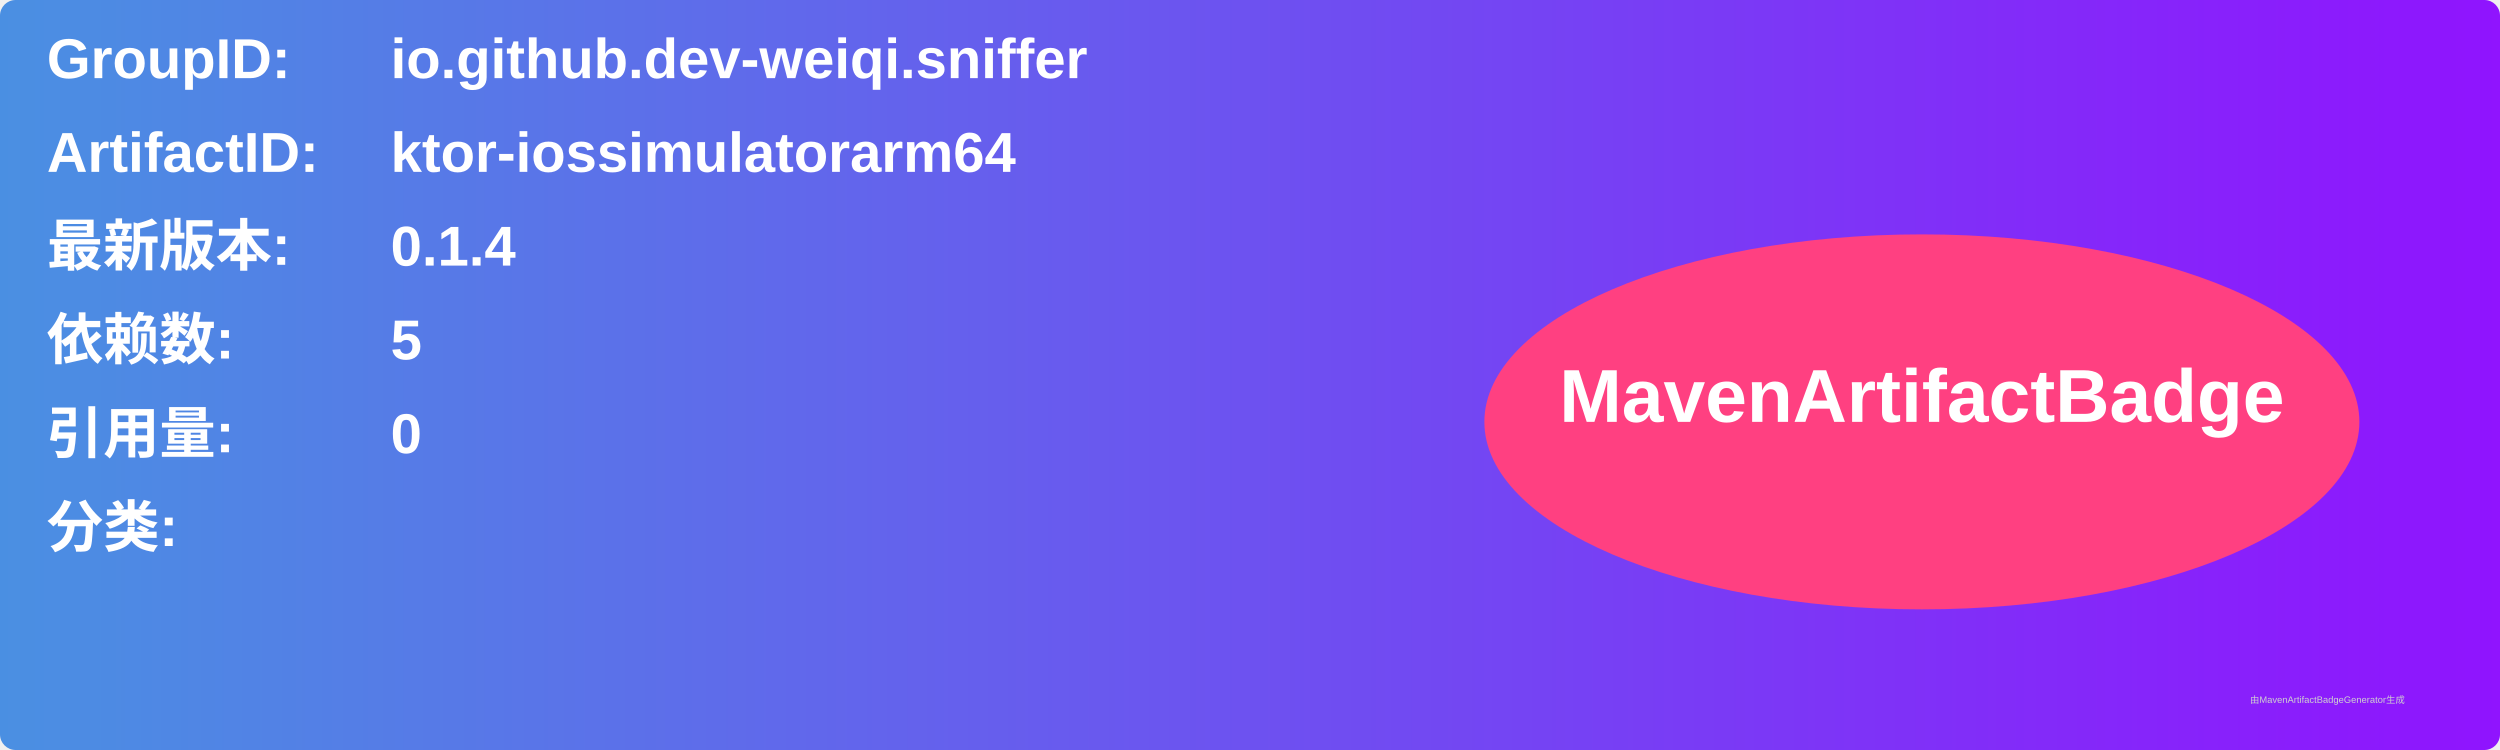
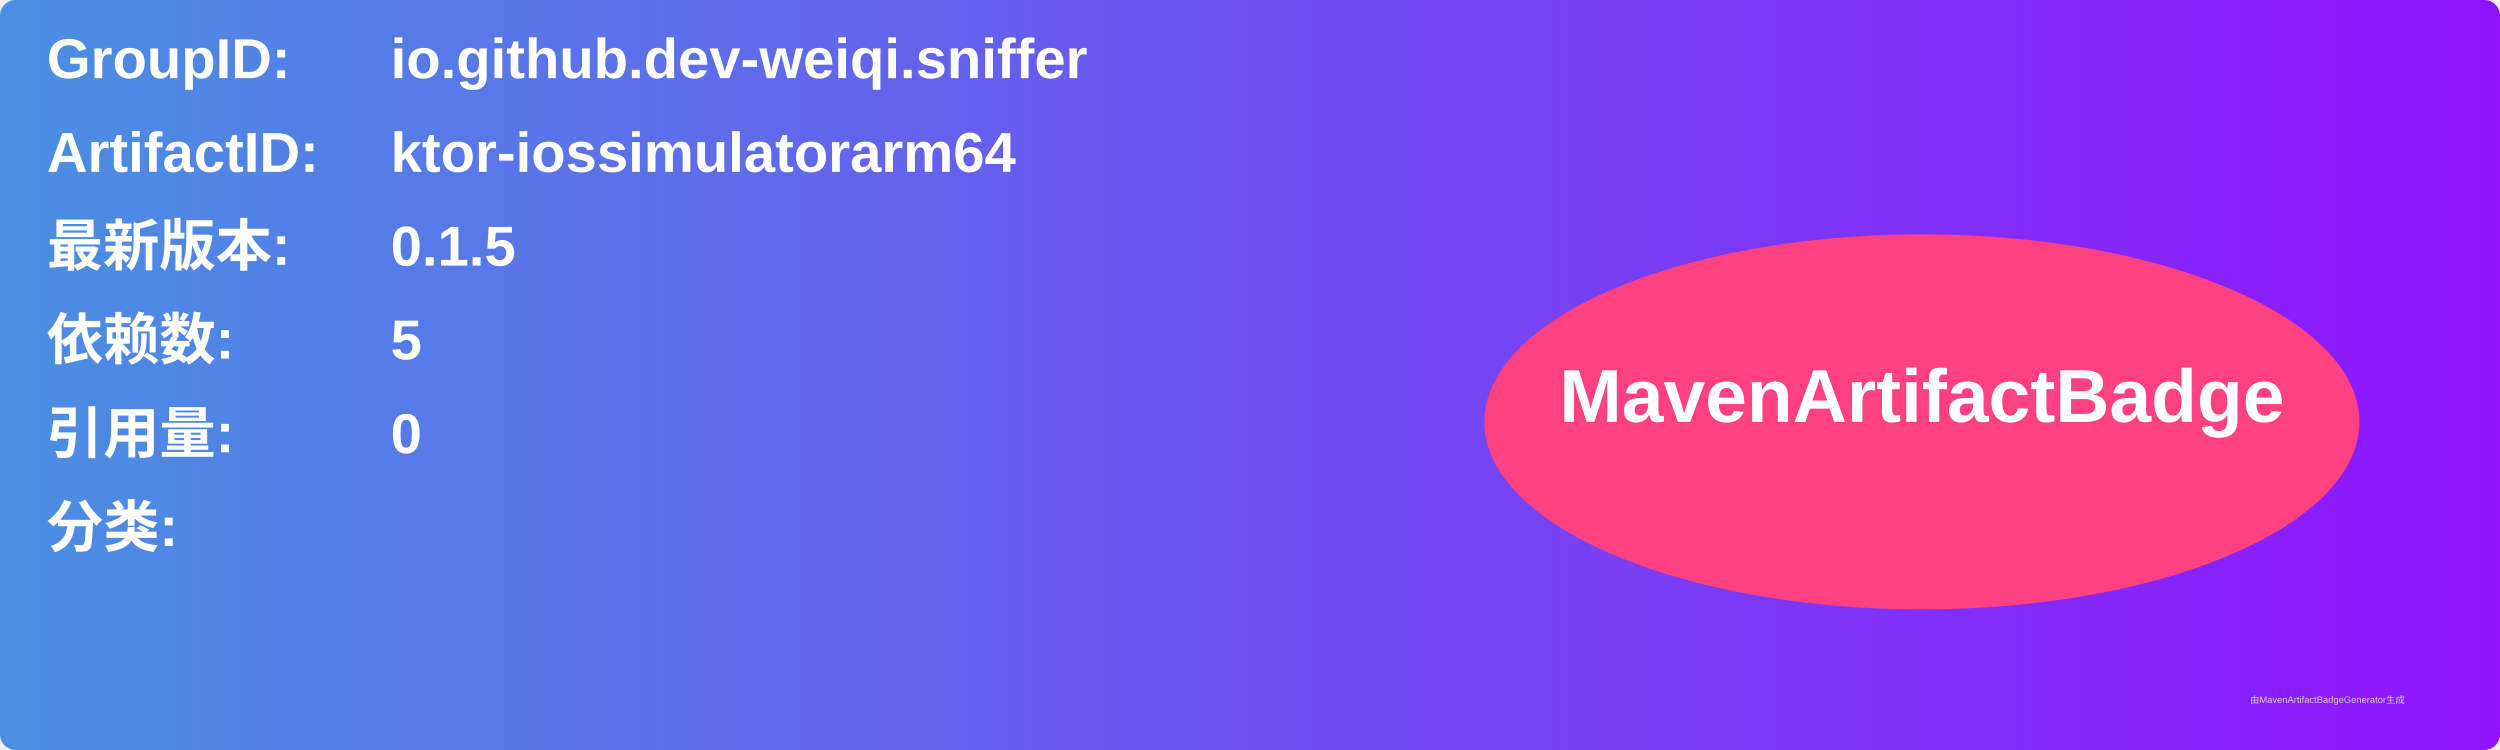
<svg xmlns="http://www.w3.org/2000/svg" width="800" height="240" viewBox="0 0 800 240">
  <linearGradient id="grad" x1="0%" y1="0%" x2="100%" y2="0%">
    <stop offset="0%" stop-color="#4a90e2" />
    <stop offset="100%" stop-color="#9013fe" />
  </linearGradient>
  <rect width="100%" height="100%" rx="5" ry="5" fill="url(#grad)" />
  <g transform="translate(15, 15)">
    <text x="0" y="10" font-family="Arial" font-size="18" fill="white" font-weight="bold" width="260">GroupID:</text>
    <text x="110" y="10" font-family="Arial" font-size="18" fill="white" font-weight="bold" width="460">io.github.dev-weiqi.sniffer</text>
    <text x="0" y="40" font-family="Arial" font-size="18" fill="white" font-weight="bold" width="260">ArtifactID:</text>
    <text x="110" y="40" font-family="Arial" font-size="18" fill="white" font-weight="bold" width="460">ktor-iossimulatorarm64</text>
    <text x="0" y="70" font-family="Arial" font-size="18" fill="white" font-weight="bold">最新版本:</text>
    <text x="110" y="70" font-family="Arial" font-size="18" fill="white" font-weight="bold">
-       <tspan font-weight="bold">0.1.4</tspan>
+       <tspan font-weight="bold">0.1.5</tspan>
    </text>
    <text x="0" y="100" font-family="Arial" font-size="18" fill="white" font-weight="bold">依赖数: </text>
    <text x="110" y="100" font-family="Arial" font-size="18" fill="white">
      <tspan font-weight="bold">5</tspan>
    </text>
    <text x="0" y="130" font-family="Arial" font-size="18" fill="white" font-weight="bold">引用量: </text>
    <text x="110" y="130" font-family="Arial" font-size="18" fill="white">
      <tspan font-weight="bold">0</tspan>
    </text>
    <text x="0" y="160" font-family="Arial" font-size="18" fill="white" font-weight="bold">分类:</text>
    <text x="10" y="190" font-family="Arial" font-size="10" fill="white">
      <tspan font-weight="bold" />
    </text>
    <ellipse cx="600" cy="120" rx="140" ry="60" fill="#ff4081" />
    <text x="600" y="120" text-anchor="middle" font-family="Arial" font-size="24" fill="white" font-weight="bold">MavenArtifactBadge</text>
  </g>
  <text x="720" y="225" font-family="Arial" font-size="3" fill="#d0d0d0">由MavenArtifactBadgeGenerator生成</text>
</svg>
